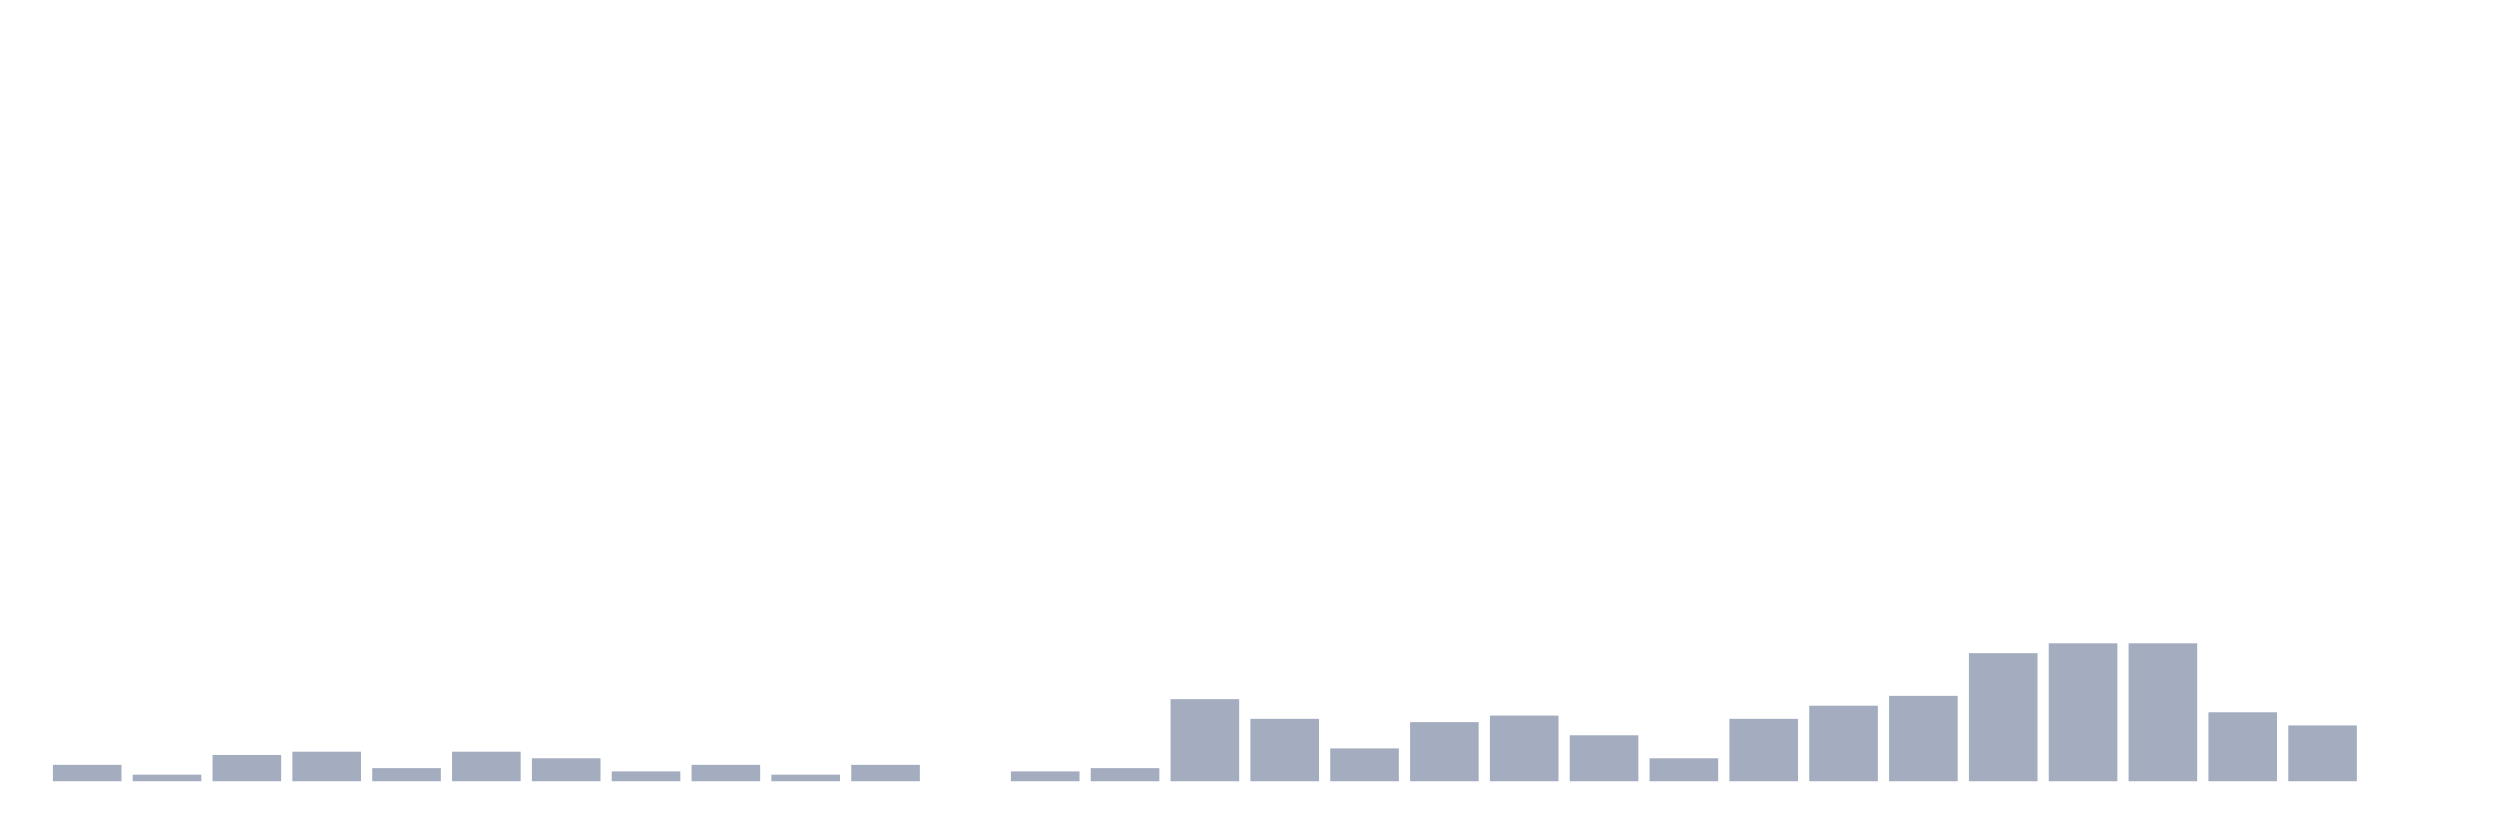
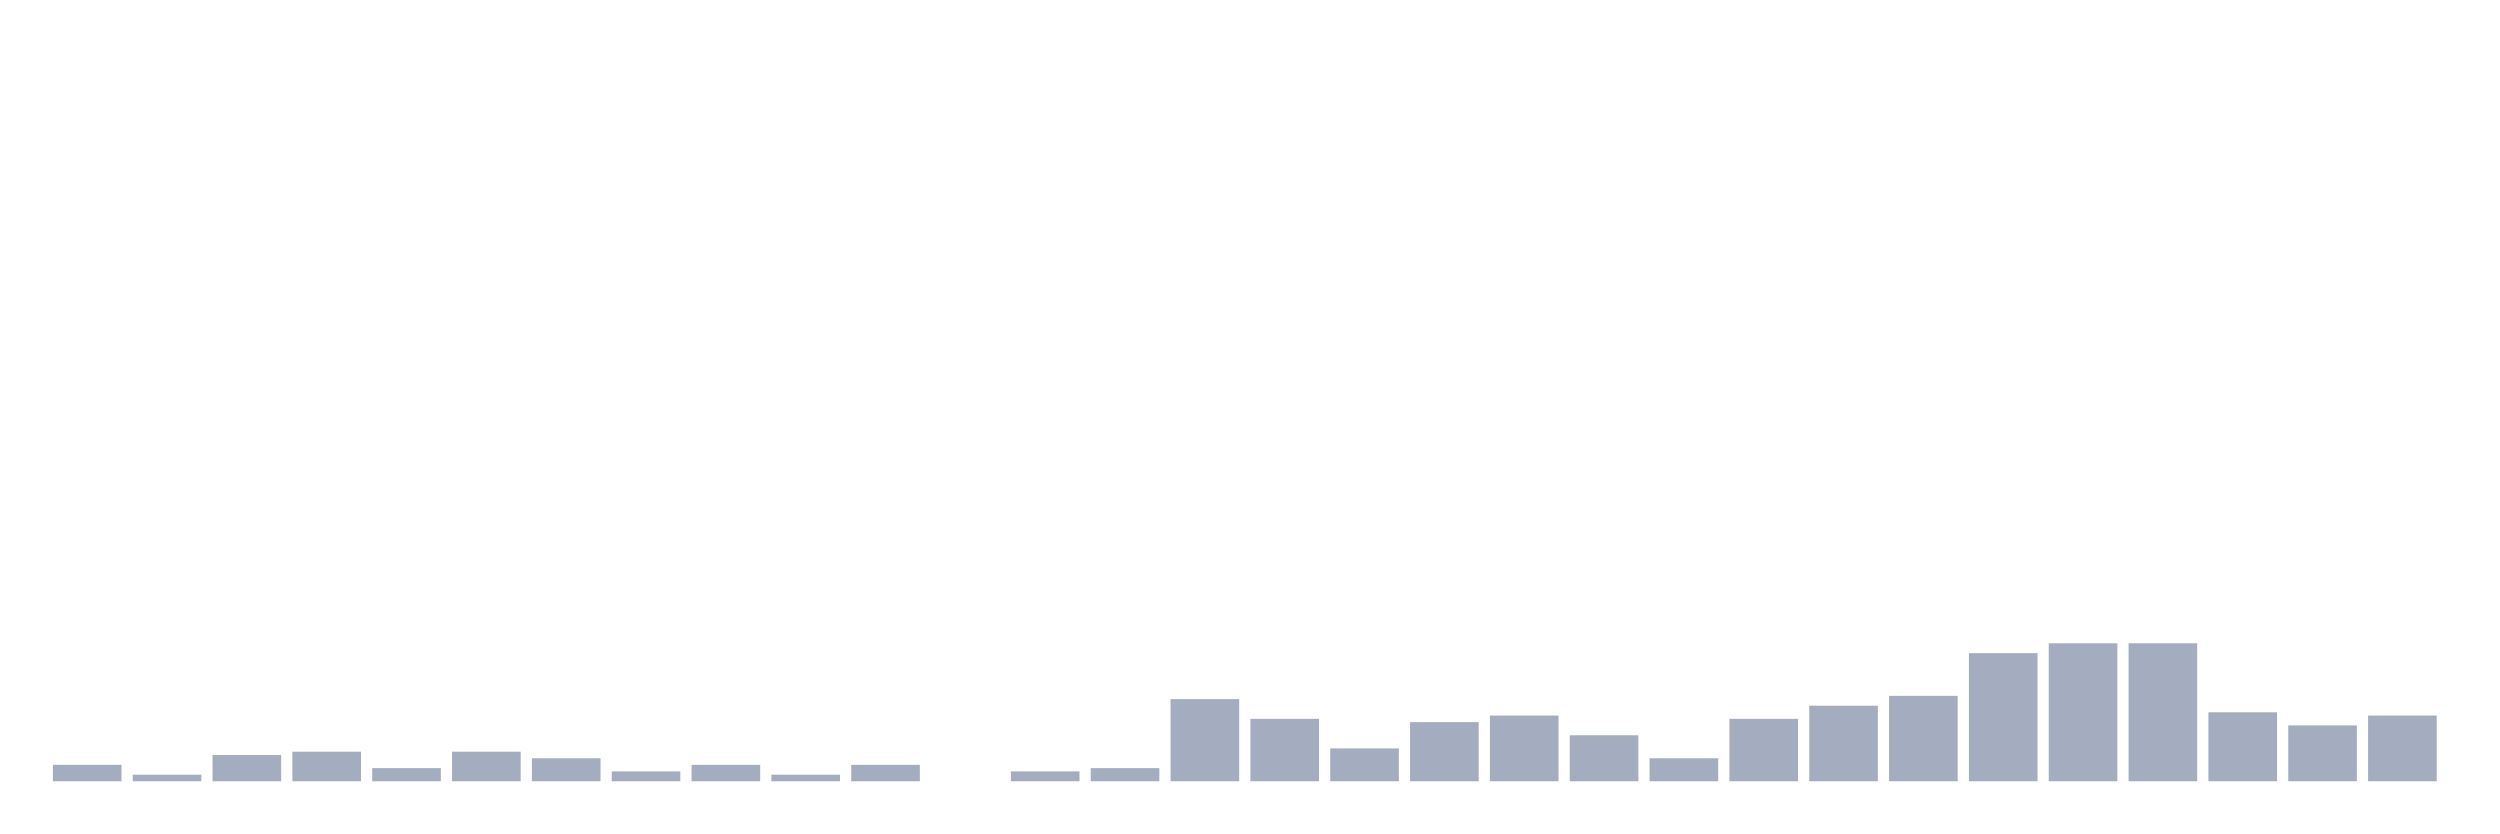
<svg xmlns="http://www.w3.org/2000/svg" viewBox="0 0 480 160">
  <g transform="translate(10,10)">
    <rect class="bar" x="0.153" width="13.175" y="136.847" height="3.153" fill="rgb(164,173,192)" />
    <rect class="bar" x="15.482" width="13.175" y="138.739" height="1.261" fill="rgb(164,173,192)" />
    <rect class="bar" x="30.81" width="13.175" y="134.955" height="5.045" fill="rgb(164,173,192)" />
    <rect class="bar" x="46.138" width="13.175" y="134.324" height="5.676" fill="rgb(164,173,192)" />
    <rect class="bar" x="61.466" width="13.175" y="137.477" height="2.523" fill="rgb(164,173,192)" />
    <rect class="bar" x="76.794" width="13.175" y="134.324" height="5.676" fill="rgb(164,173,192)" />
    <rect class="bar" x="92.123" width="13.175" y="135.586" height="4.414" fill="rgb(164,173,192)" />
    <rect class="bar" x="107.451" width="13.175" y="138.108" height="1.892" fill="rgb(164,173,192)" />
    <rect class="bar" x="122.779" width="13.175" y="136.847" height="3.153" fill="rgb(164,173,192)" />
    <rect class="bar" x="138.107" width="13.175" y="138.739" height="1.261" fill="rgb(164,173,192)" />
    <rect class="bar" x="153.436" width="13.175" y="136.847" height="3.153" fill="rgb(164,173,192)" />
    <rect class="bar" x="168.764" width="13.175" y="140" height="0" fill="rgb(164,173,192)" />
    <rect class="bar" x="184.092" width="13.175" y="138.108" height="1.892" fill="rgb(164,173,192)" />
    <rect class="bar" x="199.42" width="13.175" y="137.477" height="2.523" fill="rgb(164,173,192)" />
    <rect class="bar" x="214.748" width="13.175" y="124.234" height="15.766" fill="rgb(164,173,192)" />
    <rect class="bar" x="230.077" width="13.175" y="128.018" height="11.982" fill="rgb(164,173,192)" />
    <rect class="bar" x="245.405" width="13.175" y="133.694" height="6.306" fill="rgb(164,173,192)" />
    <rect class="bar" x="260.733" width="13.175" y="128.649" height="11.351" fill="rgb(164,173,192)" />
    <rect class="bar" x="276.061" width="13.175" y="127.387" height="12.613" fill="rgb(164,173,192)" />
    <rect class="bar" x="291.39" width="13.175" y="131.171" height="8.829" fill="rgb(164,173,192)" />
    <rect class="bar" x="306.718" width="13.175" y="135.586" height="4.414" fill="rgb(164,173,192)" />
    <rect class="bar" x="322.046" width="13.175" y="128.018" height="11.982" fill="rgb(164,173,192)" />
    <rect class="bar" x="337.374" width="13.175" y="125.495" height="14.505" fill="rgb(164,173,192)" />
    <rect class="bar" x="352.702" width="13.175" y="123.604" height="16.396" fill="rgb(164,173,192)" />
    <rect class="bar" x="368.031" width="13.175" y="115.405" height="24.595" fill="rgb(164,173,192)" />
    <rect class="bar" x="383.359" width="13.175" y="113.514" height="26.486" fill="rgb(164,173,192)" />
    <rect class="bar" x="398.687" width="13.175" y="113.514" height="26.486" fill="rgb(164,173,192)" />
    <rect class="bar" x="414.015" width="13.175" y="126.757" height="13.243" fill="rgb(164,173,192)" />
    <rect class="bar" x="429.344" width="13.175" y="129.279" height="10.721" fill="rgb(164,173,192)" />
-     <rect class="bar" x="444.672" width="13.175" y="140" height="0" fill="rgb(164,173,192)" />
+     <rect class="bar" x="444.672" width="13.175" y="127.387" height="12.613" fill="rgb(164,173,192)" />
  </g>
</svg>
